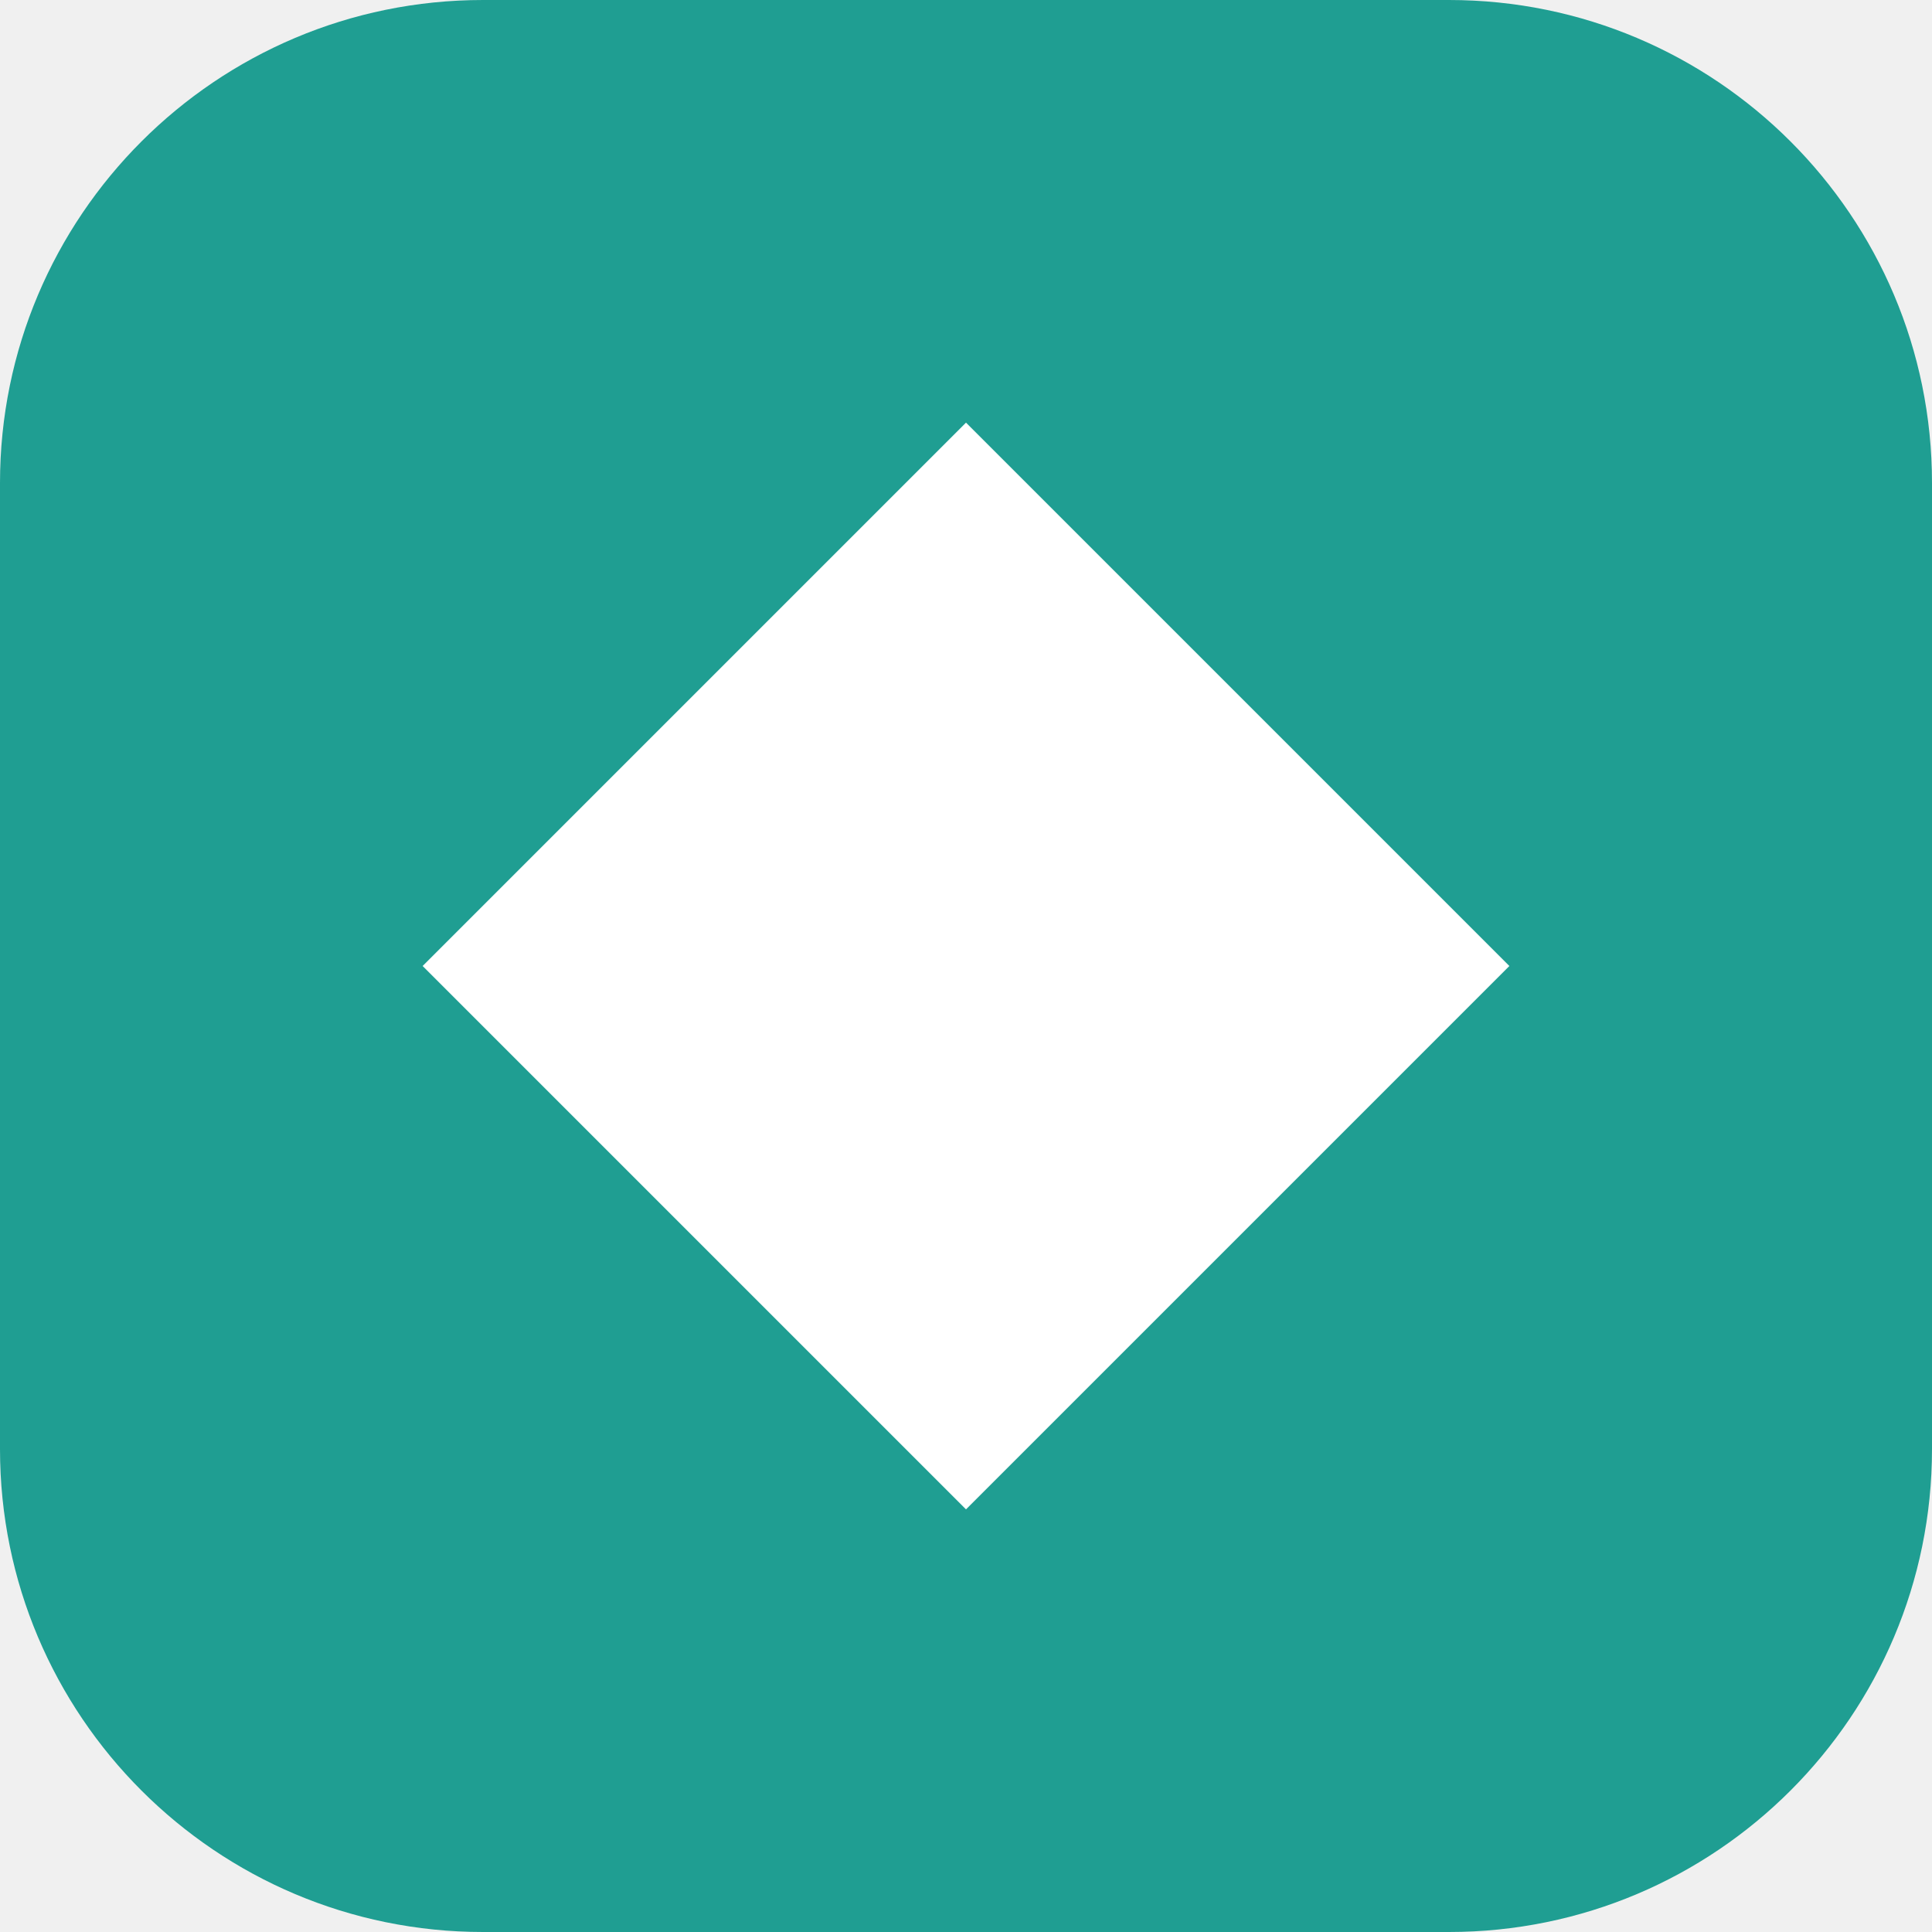
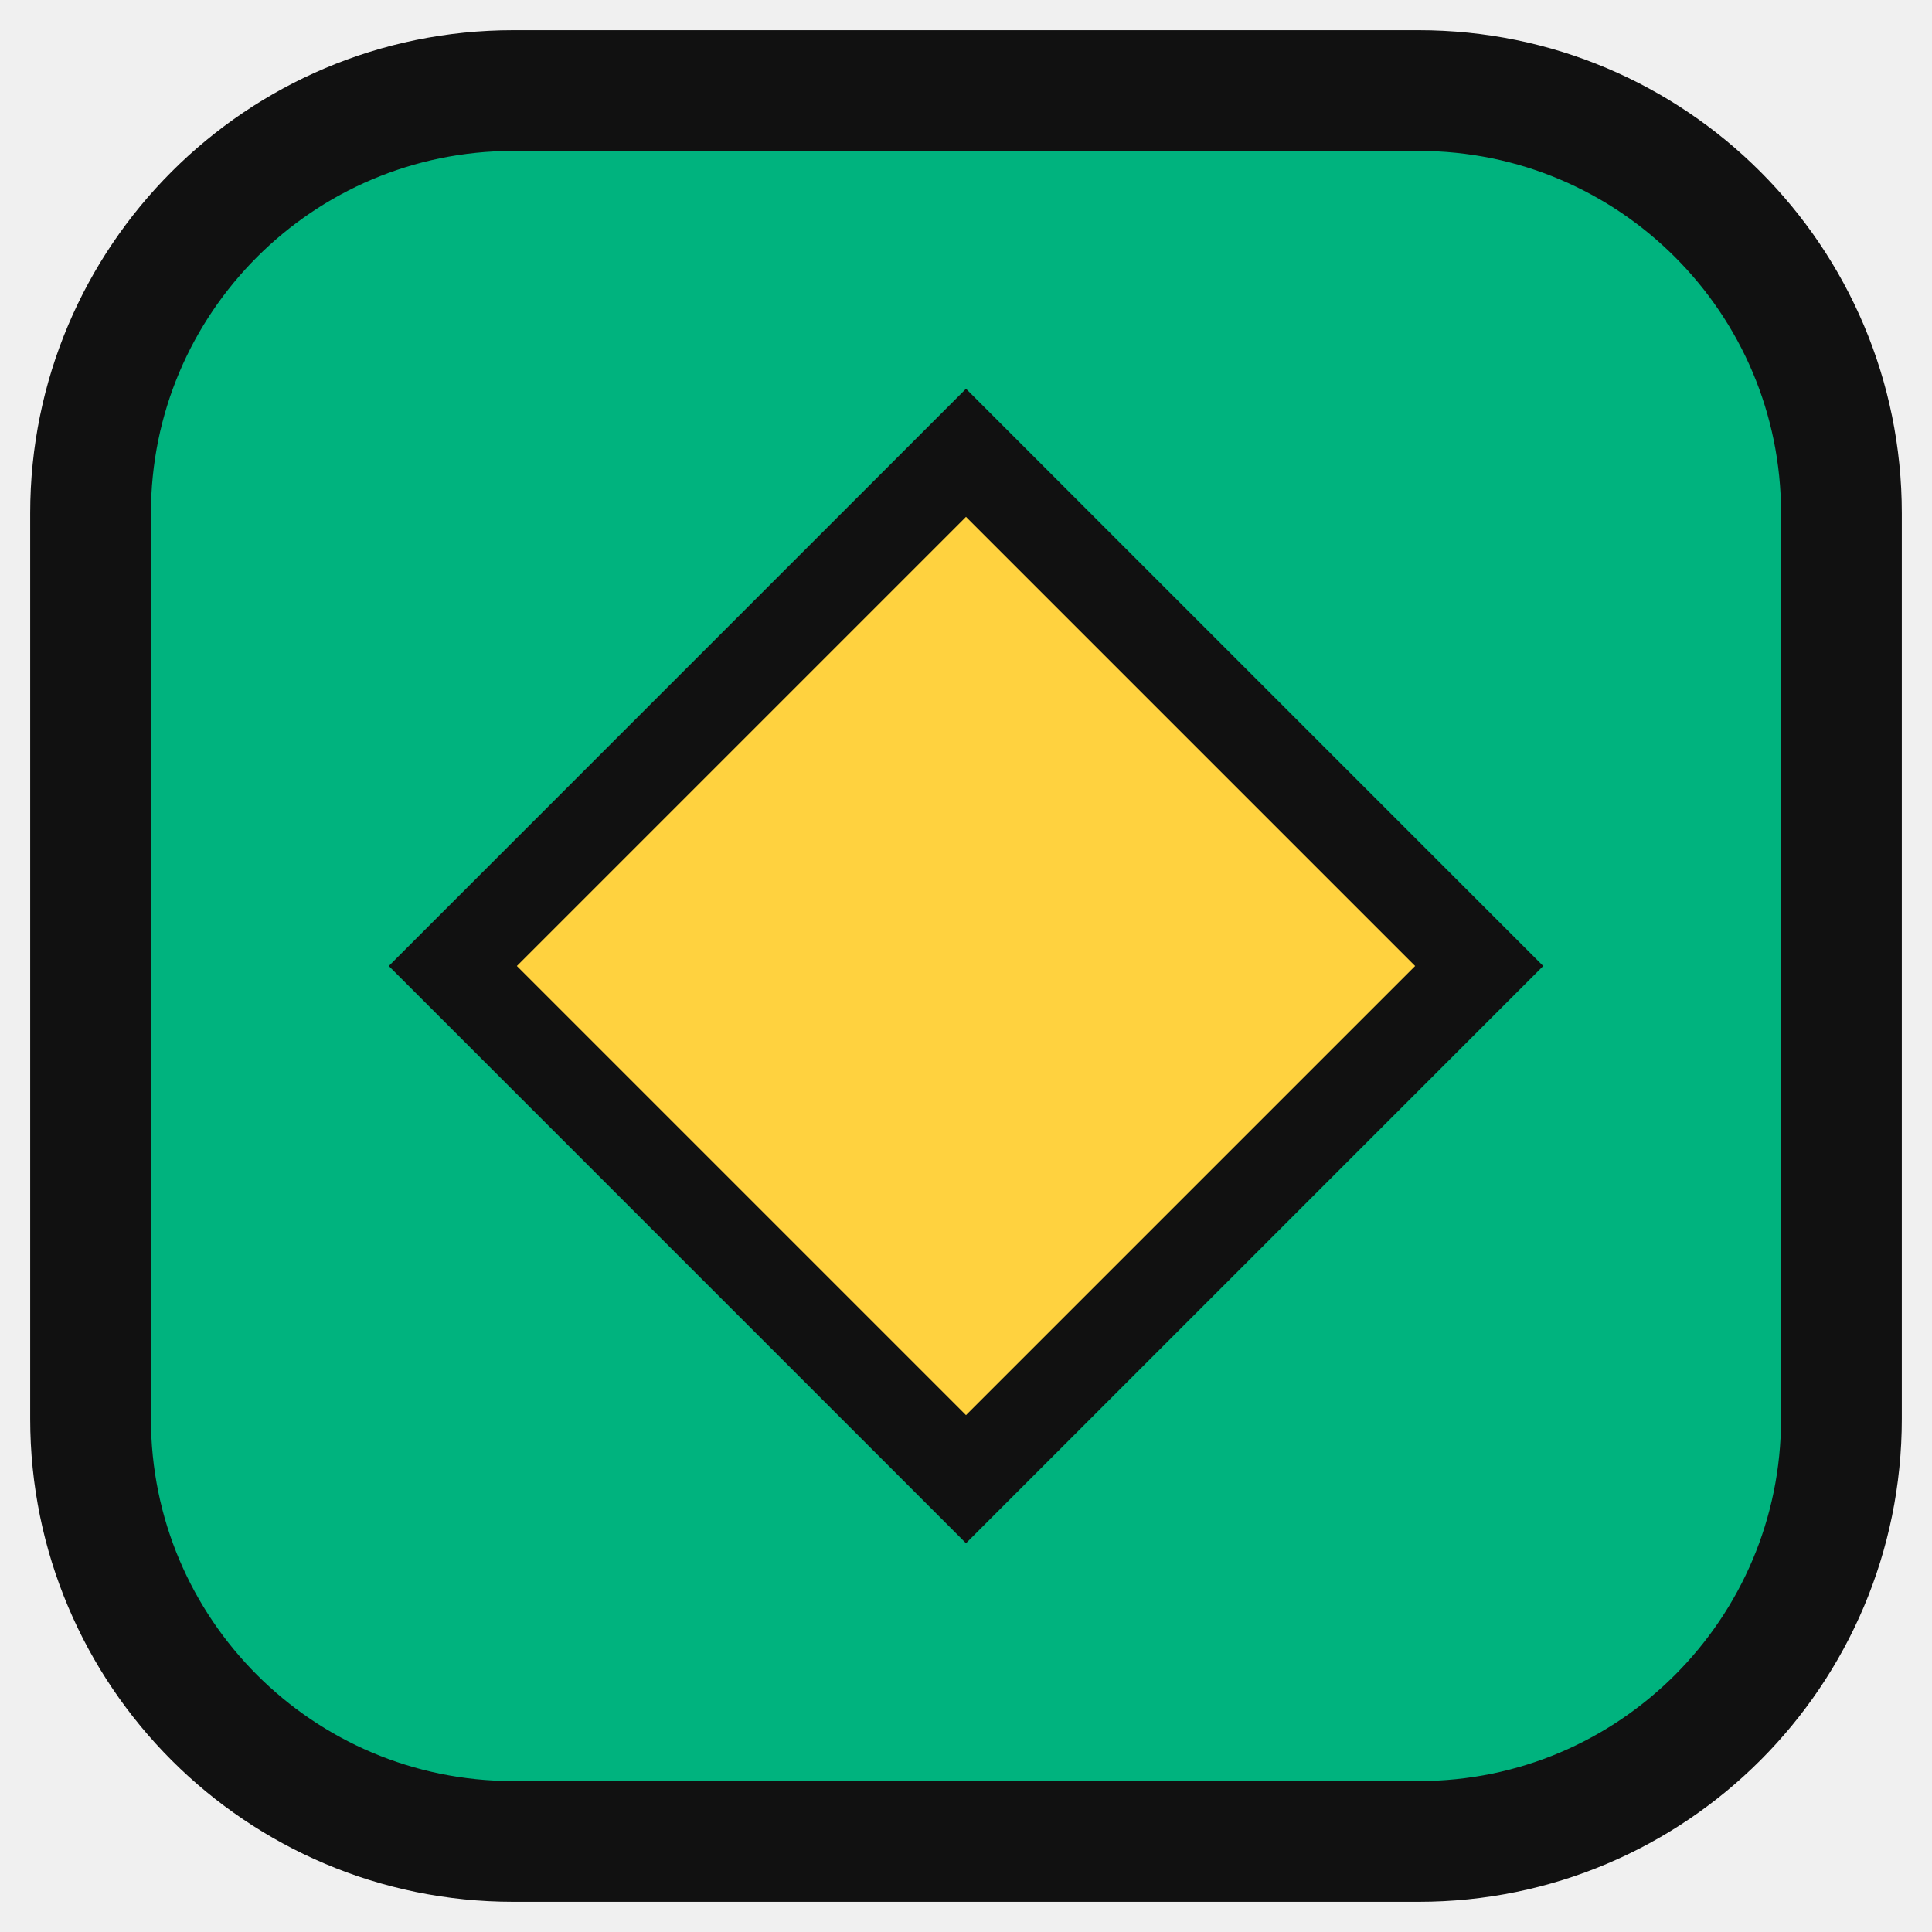
<svg xmlns="http://www.w3.org/2000/svg" viewBox="0 0 64 64">
-   <rect width="64" height="64" rx="16" fill="#1f9e92" />
-   <path d="M32 14 50 32 32 50 14 32Z" fill="#fff" />
+   <rect x="3" y="3" width="58" height="58" rx="14" fill="#00b37e" stroke="#111" stroke-width="4" />
+   <path d="M32 15 49 32 32 49 15 32Z" fill="#ffd23f" stroke="#111" stroke-width="3" />
</svg>
